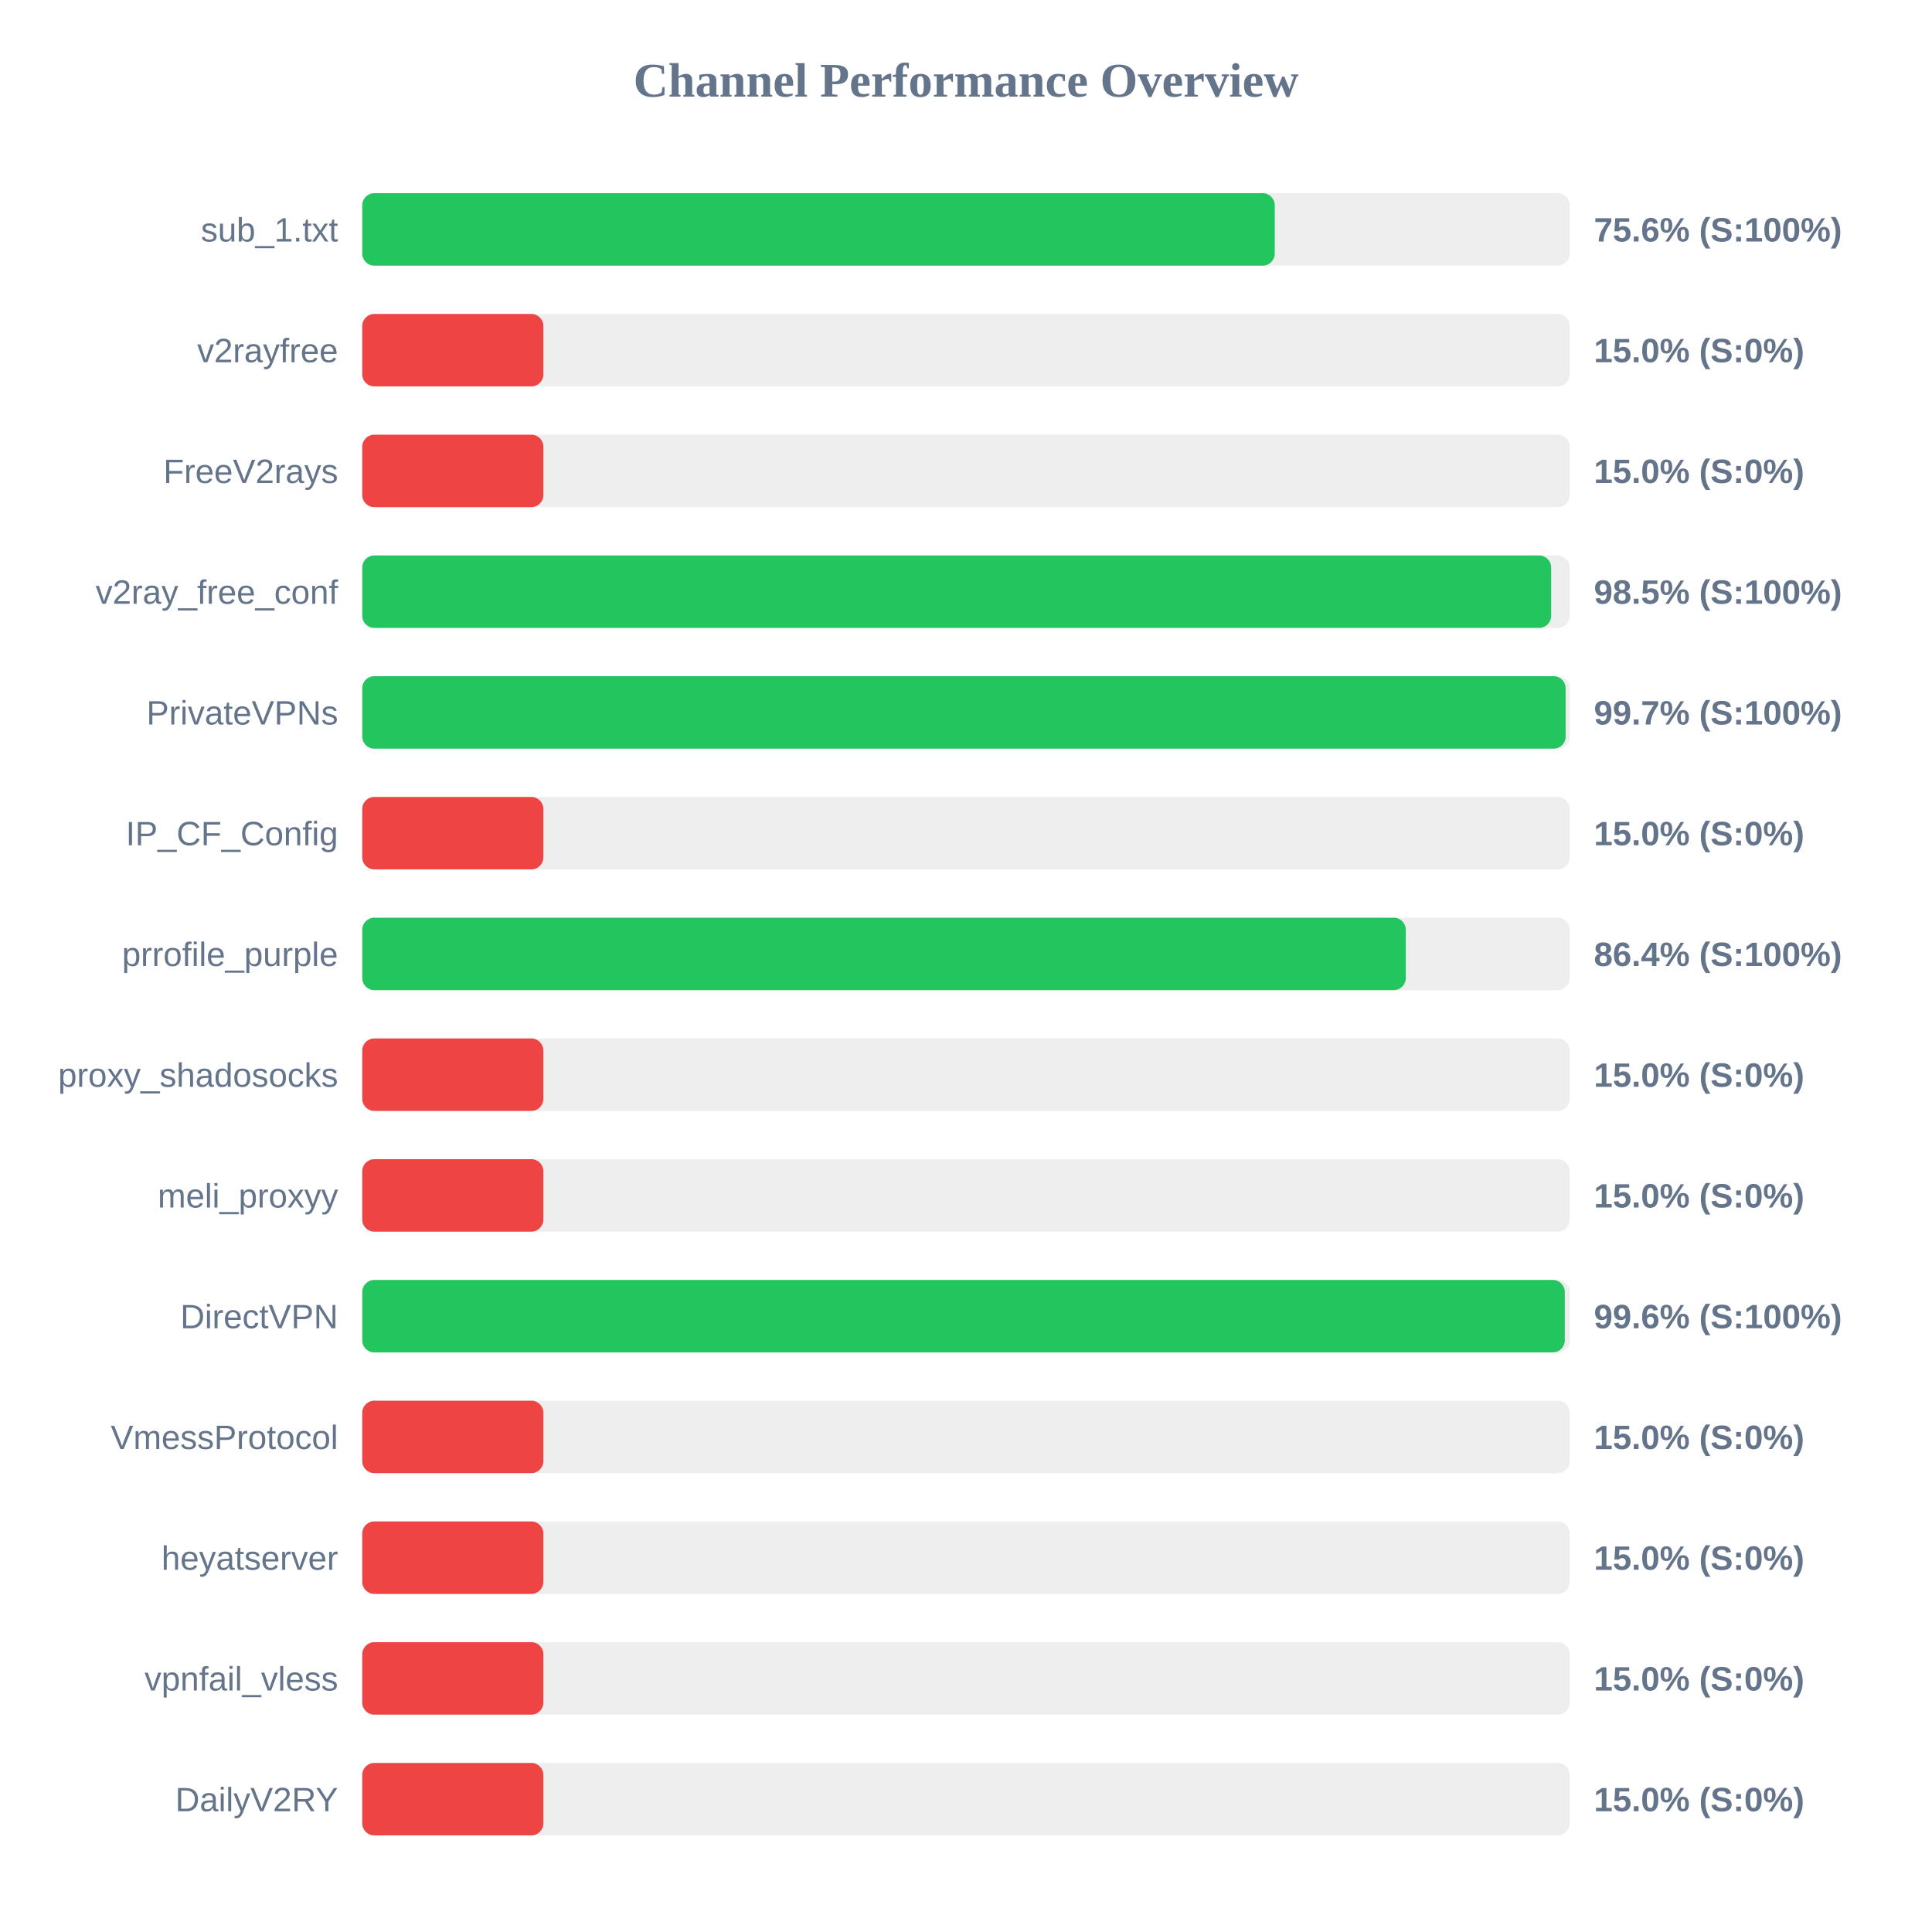
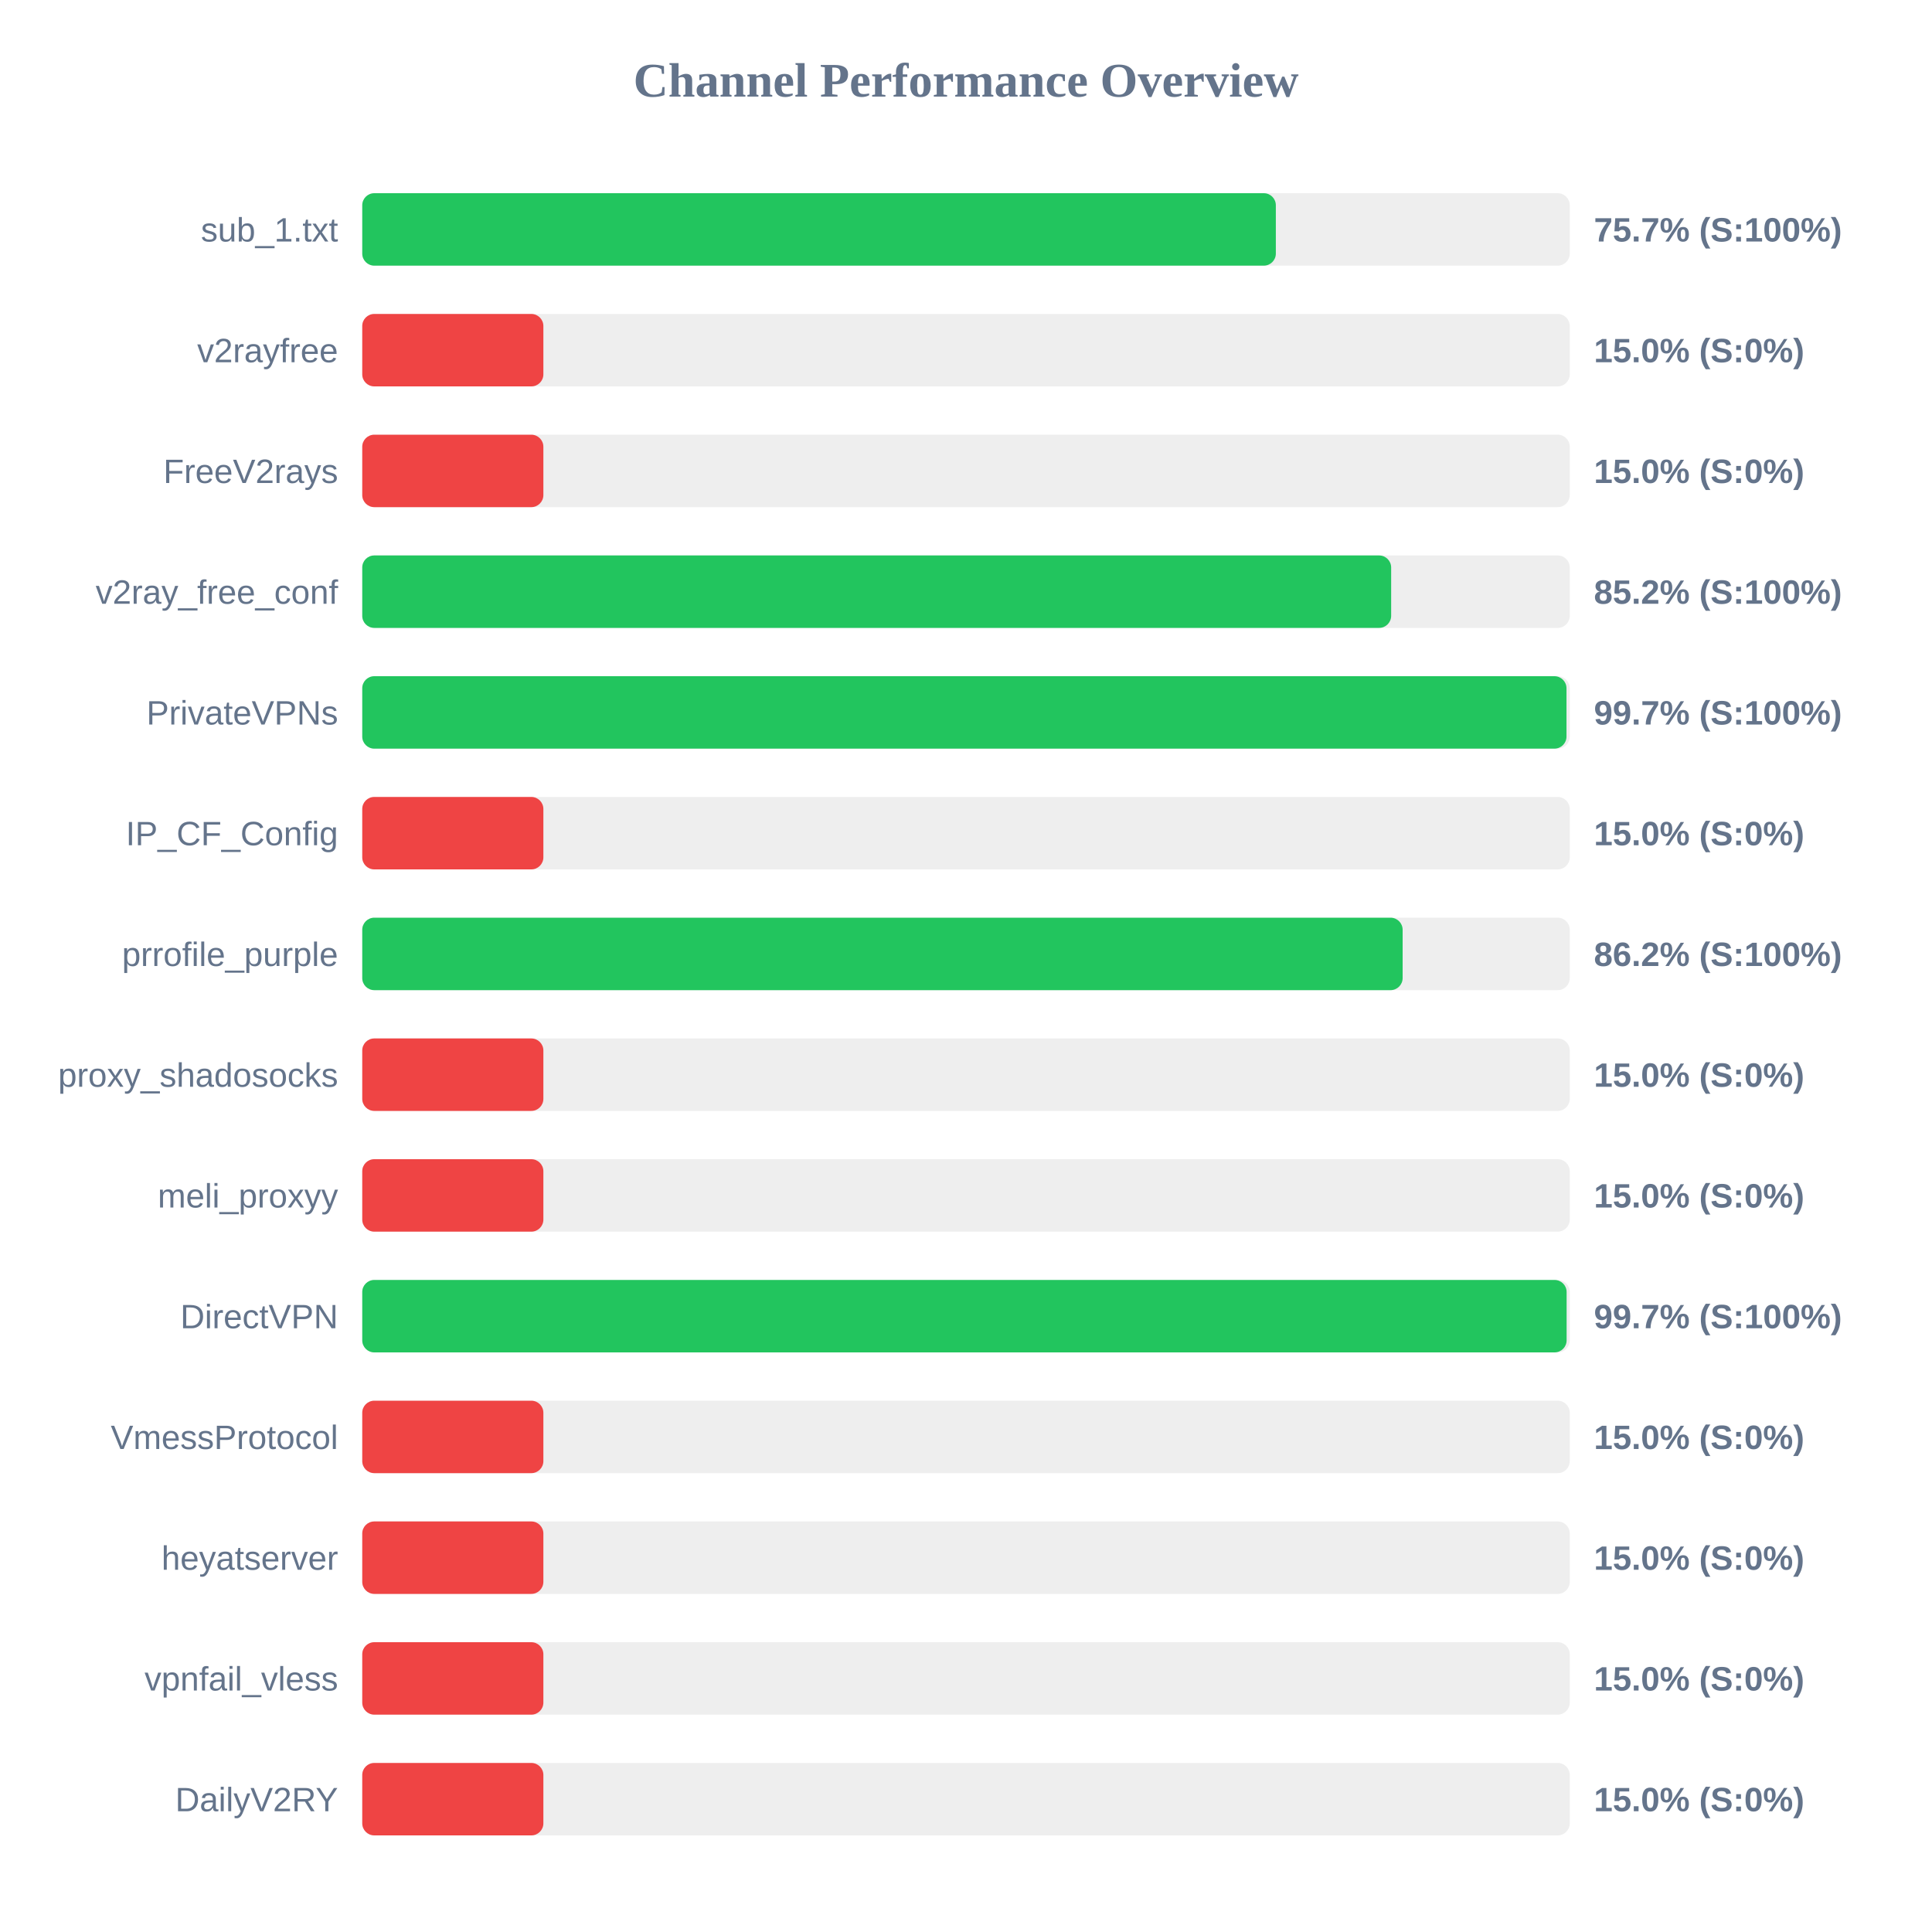
<svg xmlns="http://www.w3.org/2000/svg" width="800" height="800" version="1.1">
  <style>
        .row { font: 14px Arial; fill: #64748b; }
        .score { font: bold 14px Arial; fill: #64748b; }
    </style>
  <text x="400" y="40" text-anchor="middle" font-size="20px" font-weight="bold" fill="#64748b">Channel Performance Overview</text>
  <rect x="150" y="80" width="500" height="30" fill="#eee" rx="5" />
-   <rect x="150" y="80" width="377.85" height="30" fill="#22c55e" rx="5" />
+   <rect x="150" y="80" width="378.3" height="30" fill="#22c55e" rx="5" />
  <text x="140" y="100" text-anchor="end" class="row">sub_1.txt</text>
-   <text x="660" y="100" text-anchor="start" class="score">75.6% (S:100%)</text>
+   <text x="660" y="100" text-anchor="start" class="score">75.7% (S:100%)</text>
  <rect x="150" y="130" width="500" height="30" fill="#eee" rx="5" />
  <rect x="150" y="130" width="75.0" height="30" fill="#ef4444" rx="5" />
  <text x="140" y="150" text-anchor="end" class="row">v2rayfree</text>
  <text x="660" y="150" text-anchor="start" class="score">15.0% (S:0%)</text>
  <rect x="150" y="180" width="500" height="30" fill="#eee" rx="5" />
  <rect x="150" y="180" width="75.0" height="30" fill="#ef4444" rx="5" />
  <text x="140" y="200" text-anchor="end" class="row">FreeV2rays</text>
  <text x="660" y="200" text-anchor="start" class="score">15.0% (S:0%)</text>
  <rect x="150" y="230" width="500" height="30" fill="#eee" rx="5" />
-   <rect x="150" y="230" width="492.3" height="30" fill="#22c55e" rx="5" />
+   <rect x="150" y="230" width="426.05" height="30" fill="#22c55e" rx="5" />
  <text x="140" y="250" text-anchor="end" class="row">v2ray_free_conf</text>
-   <text x="660" y="250" text-anchor="start" class="score">98.5% (S:100%)</text>
+   <text x="660" y="250" text-anchor="start" class="score">85.2% (S:100%)</text>
  <rect x="150" y="280" width="500" height="30" fill="#eee" rx="5" />
-   <rect x="150" y="280" width="498.3" height="30" fill="#22c55e" rx="5" />
+   <rect x="150" y="280" width="498.65" height="30" fill="#22c55e" rx="5" />
  <text x="140" y="300" text-anchor="end" class="row">PrivateVPNs</text>
  <text x="660" y="300" text-anchor="start" class="score">99.7% (S:100%)</text>
  <rect x="150" y="330" width="500" height="30" fill="#eee" rx="5" />
  <rect x="150" y="330" width="75.0" height="30" fill="#ef4444" rx="5" />
  <text x="140" y="350" text-anchor="end" class="row">IP_CF_Config</text>
  <text x="660" y="350" text-anchor="start" class="score">15.0% (S:0%)</text>
  <rect x="150" y="380" width="500" height="30" fill="#eee" rx="5" />
-   <rect x="150" y="380" width="432.1" height="30" fill="#22c55e" rx="5" />
+   <rect x="150" y="380" width="430.8" height="30" fill="#22c55e" rx="5" />
  <text x="140" y="400" text-anchor="end" class="row">prrofile_purple</text>
-   <text x="660" y="400" text-anchor="start" class="score">86.4% (S:100%)</text>
+   <text x="660" y="400" text-anchor="start" class="score">86.2% (S:100%)</text>
  <rect x="150" y="430" width="500" height="30" fill="#eee" rx="5" />
  <rect x="150" y="430" width="75.0" height="30" fill="#ef4444" rx="5" />
  <text x="140" y="450" text-anchor="end" class="row">proxy_shadosocks</text>
  <text x="660" y="450" text-anchor="start" class="score">15.0% (S:0%)</text>
  <rect x="150" y="480" width="500" height="30" fill="#eee" rx="5" />
  <rect x="150" y="480" width="75.0" height="30" fill="#ef4444" rx="5" />
  <text x="140" y="500" text-anchor="end" class="row">meli_proxyy</text>
  <text x="660" y="500" text-anchor="start" class="score">15.0% (S:0%)</text>
  <rect x="150" y="530" width="500" height="30" fill="#eee" rx="5" />
-   <rect x="150" y="530" width="497.95" height="30" fill="#22c55e" rx="5" />
+   <rect x="150" y="530" width="498.7" height="30" fill="#22c55e" rx="5" />
  <text x="140" y="550" text-anchor="end" class="row">DirectVPN</text>
-   <text x="660" y="550" text-anchor="start" class="score">99.6% (S:100%)</text>
+   <text x="660" y="550" text-anchor="start" class="score">99.7% (S:100%)</text>
  <rect x="150" y="580" width="500" height="30" fill="#eee" rx="5" />
  <rect x="150" y="580" width="75.0" height="30" fill="#ef4444" rx="5" />
  <text x="140" y="600" text-anchor="end" class="row">VmessProtocol</text>
  <text x="660" y="600" text-anchor="start" class="score">15.0% (S:0%)</text>
  <rect x="150" y="630" width="500" height="30" fill="#eee" rx="5" />
  <rect x="150" y="630" width="75.0" height="30" fill="#ef4444" rx="5" />
  <text x="140" y="650" text-anchor="end" class="row">heyatserver</text>
  <text x="660" y="650" text-anchor="start" class="score">15.0% (S:0%)</text>
  <rect x="150" y="680" width="500" height="30" fill="#eee" rx="5" />
  <rect x="150" y="680" width="75.0" height="30" fill="#ef4444" rx="5" />
  <text x="140" y="700" text-anchor="end" class="row">vpnfail_vless</text>
  <text x="660" y="700" text-anchor="start" class="score">15.0% (S:0%)</text>
  <rect x="150" y="730" width="500" height="30" fill="#eee" rx="5" />
  <rect x="150" y="730" width="75.0" height="30" fill="#ef4444" rx="5" />
  <text x="140" y="750" text-anchor="end" class="row">DailyV2RY</text>
  <text x="660" y="750" text-anchor="start" class="score">15.0% (S:0%)</text>
</svg>
